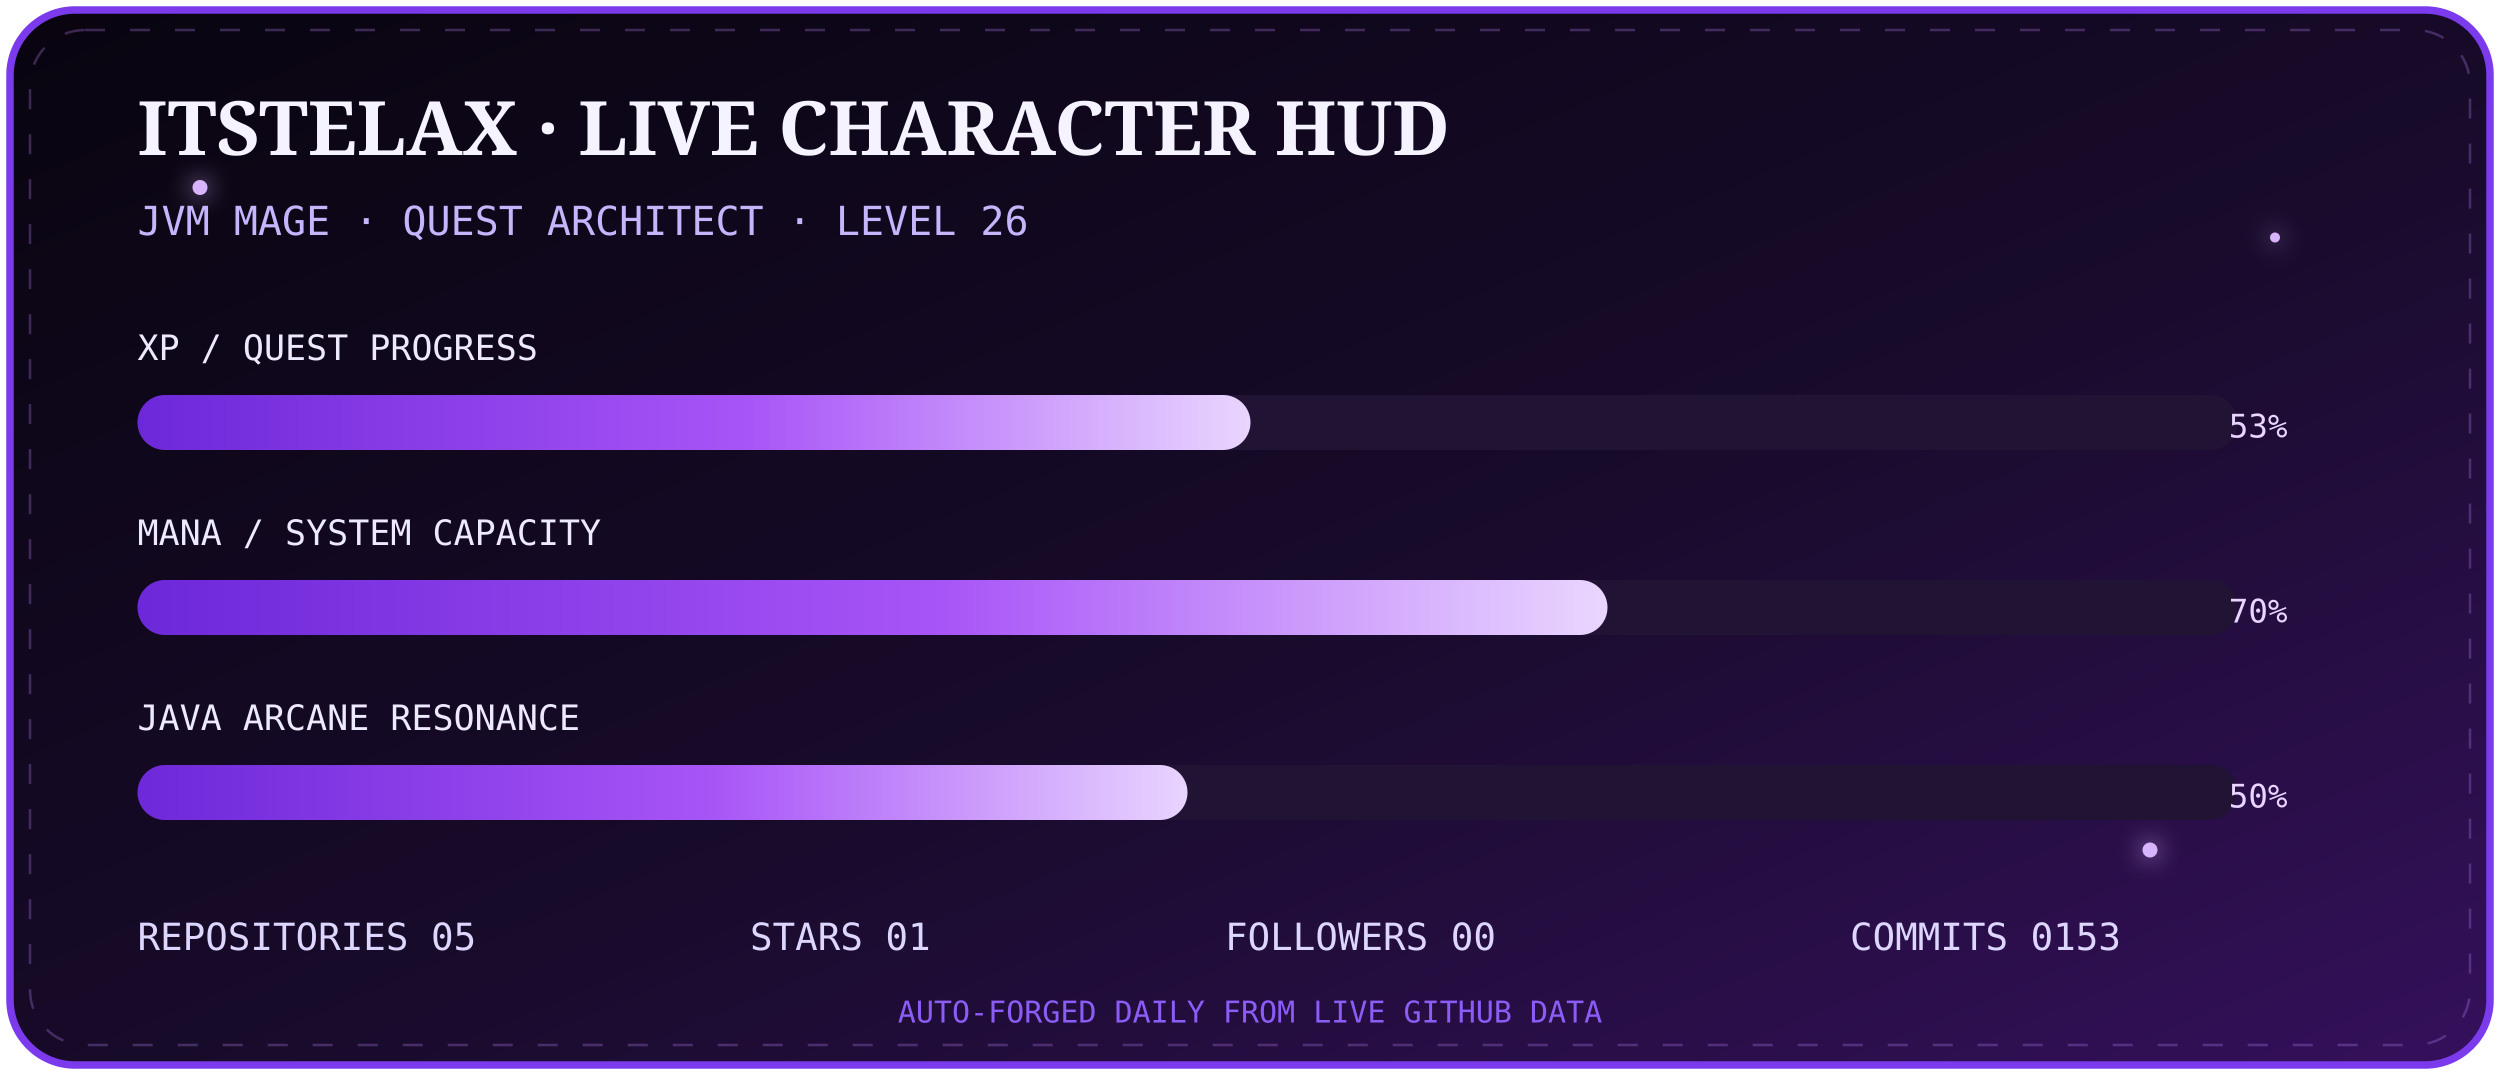
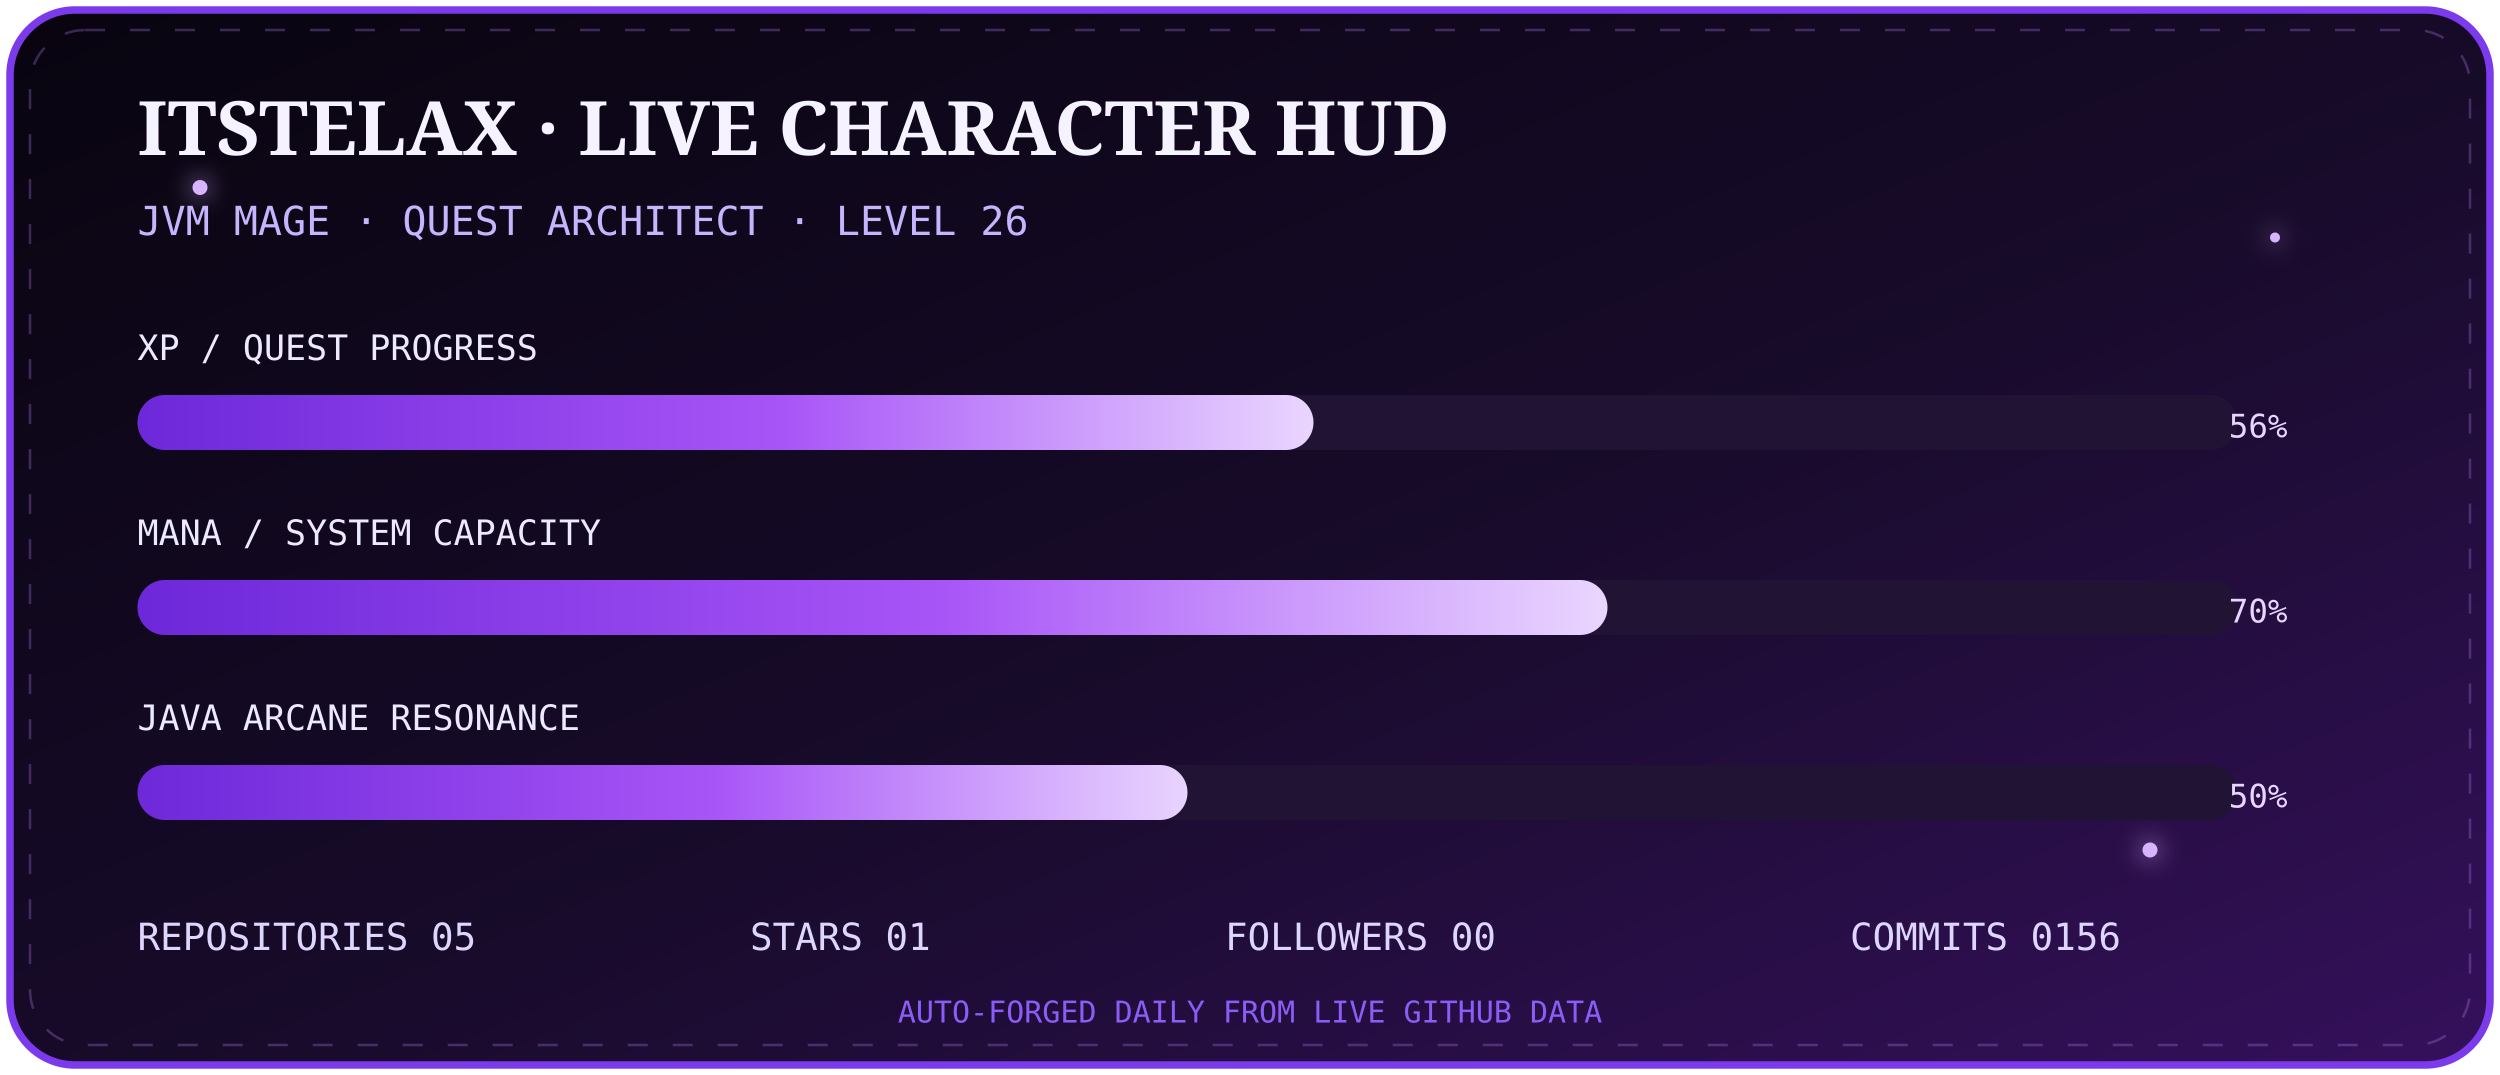
<svg xmlns="http://www.w3.org/2000/svg" width="1000" height="430" viewBox="0 0 1000 430">
  <defs>
    <linearGradient id="bg" x1="0" y1="0" x2="1" y2="1">
      <stop stop-color="#08040f" />
      <stop offset=".55" stop-color="#180b2b" />
      <stop offset="1" stop-color="#35105c" />
    </linearGradient>
    <linearGradient id="bar" x1="0" x2="1">
      <stop stop-color="#6d28d9" />
      <stop offset=".55" stop-color="#a855f7" />
      <stop offset="1" stop-color="#e9d5ff" />
    </linearGradient>
    <filter id="g">
      <feGaussianBlur stdDeviation="5" result="b" />
      <feMerge>
        <feMergeNode in="b" />
        <feMergeNode in="SourceGraphic" />
      </feMerge>
    </filter>
  </defs>
  <rect x="4" y="4" width="992" height="422" rx="26" fill="url(#bg)" stroke="#7c3aed" stroke-width="3" />
  <rect x="12" y="12" width="976" height="406" rx="22" fill="none" stroke="#c084fc" opacity=".28" stroke-dasharray="8 10">
    <animate attributeName="stroke-dashoffset" from="0" to="-72" dur="8s" repeatCount="indefinite" />
  </rect>
  <g fill="#d8b4fe" filter="url(#g)">
    <circle cx="80" cy="75" r="3">
      <animate attributeName="opacity" values=".2;1;.2" dur="2s" repeatCount="indefinite" />
    </circle>
    <circle cx="910" cy="95" r="2">
      <animate attributeName="opacity" values=".1;.9;.1" dur="2.8s" repeatCount="indefinite" />
    </circle>
    <circle cx="860" cy="340" r="3">
      <animate attributeName="opacity" values=".2;1;.2" dur="3.4s" repeatCount="indefinite" />
    </circle>
  </g>
  <text x="55" y="62" fill="#f5f3ff" font-size="30" font-family="Georgia,serif" font-weight="700">ITSTELAX · LIVE CHARACTER HUD</text>
  <text x="55" y="94" fill="#c4b5fd" font-size="16" font-family="monospace">JVM MAGE · QUEST ARCHITECT · LEVEL 26</text>
  <g font-family="monospace">
    <text x="55" y="144" fill="#ede9fe" font-size="14">XP / QUEST PROGRESS</text>
    <rect x="55" y="158" width="840" height="22" rx="11" fill="#211333" />
-     <rect x="55" y="158" width="445.2" height="22" rx="11" fill="url(#bar)">
+     <rect x="55" y="158" width="470.4" height="22" rx="11" fill="url(#bar)">
      <animate attributeName="opacity" values=".75;1;.75" dur="2.5s" repeatCount="indefinite" />
    </rect>
-     <text x="915" y="175" text-anchor="end" fill="#e9d5ff" font-size="13">53%</text>
+     <text x="915" y="175" text-anchor="end" fill="#e9d5ff" font-size="13">56%</text>
    <text x="55" y="218" fill="#ede9fe" font-size="14">MANA / SYSTEM CAPACITY</text>
    <rect x="55" y="232" width="840" height="22" rx="11" fill="#211333" />
    <rect x="55" y="232" width="588.0" height="22" rx="11" fill="url(#bar)" />
    <text x="915" y="249" text-anchor="end" fill="#e9d5ff" font-size="13">70%</text>
    <text x="55" y="292" fill="#ede9fe" font-size="14">JAVA ARCANE RESONANCE</text>
    <rect x="55" y="306" width="840" height="22" rx="11" fill="#211333" />
    <rect x="55" y="306" width="420.0" height="22" rx="11" fill="url(#bar)" />
    <text x="915" y="323" text-anchor="end" fill="#e9d5ff" font-size="13">50%</text>
  </g>
  <g font-family="monospace" font-size="15" fill="#ddd6fe">
    <text x="55" y="380">REPOSITORIES  05</text>
    <text x="300" y="380">STARS  01</text>
    <text x="490" y="380">FOLLOWERS  00</text>
-     <text x="740" y="380">COMMITS  0153</text>
+     <text x="740" y="380">COMMITS  0156</text>
  </g>
  <text x="500" y="409" text-anchor="middle" fill="#8b5cf6" font-size="12" font-family="monospace">AUTO-FORGED DAILY FROM LIVE GITHUB DATA</text>
</svg>
